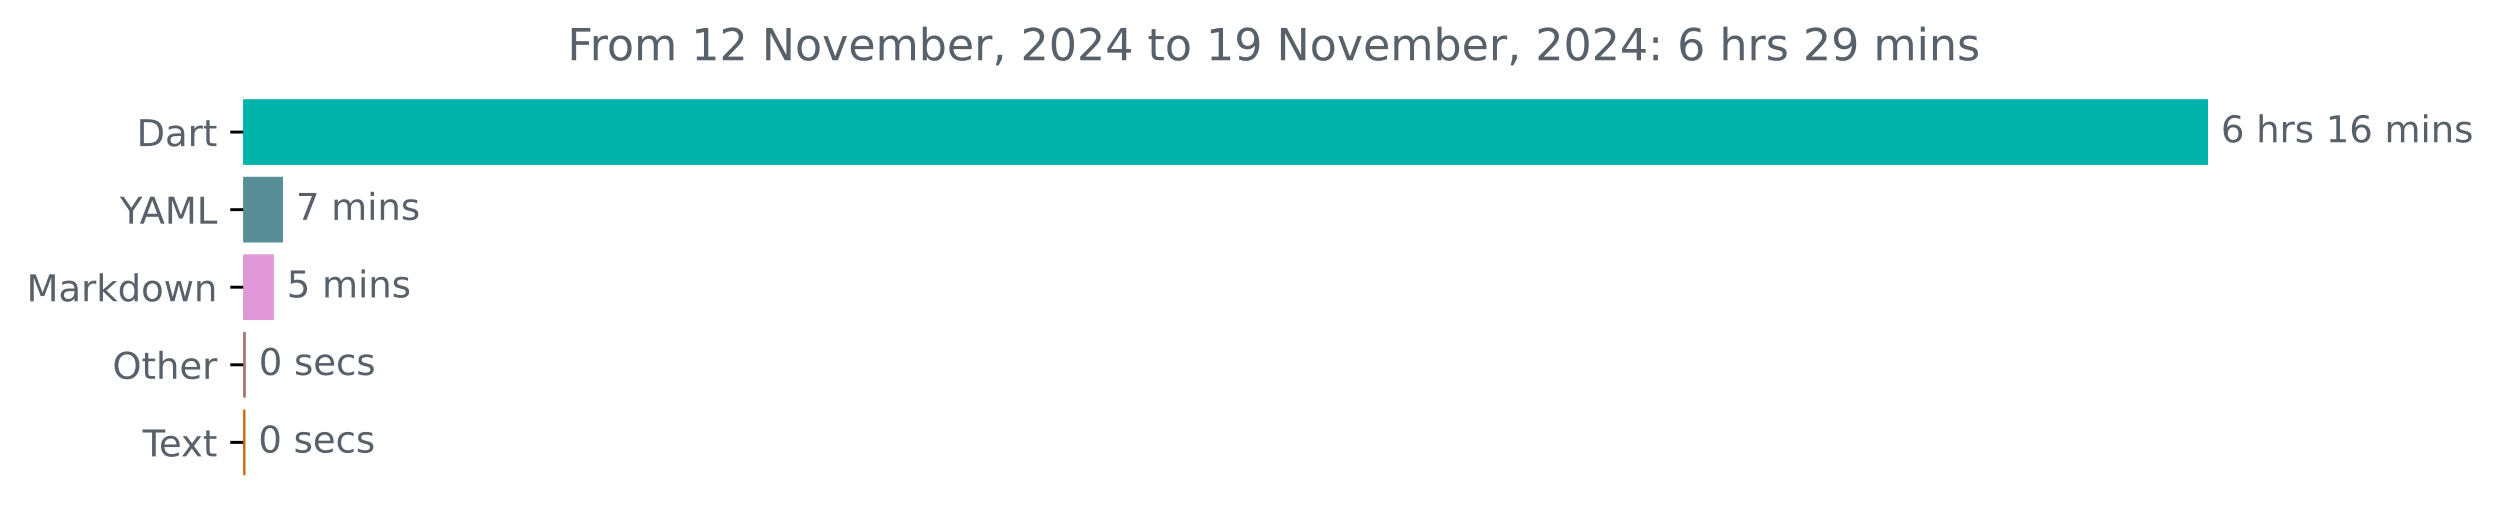
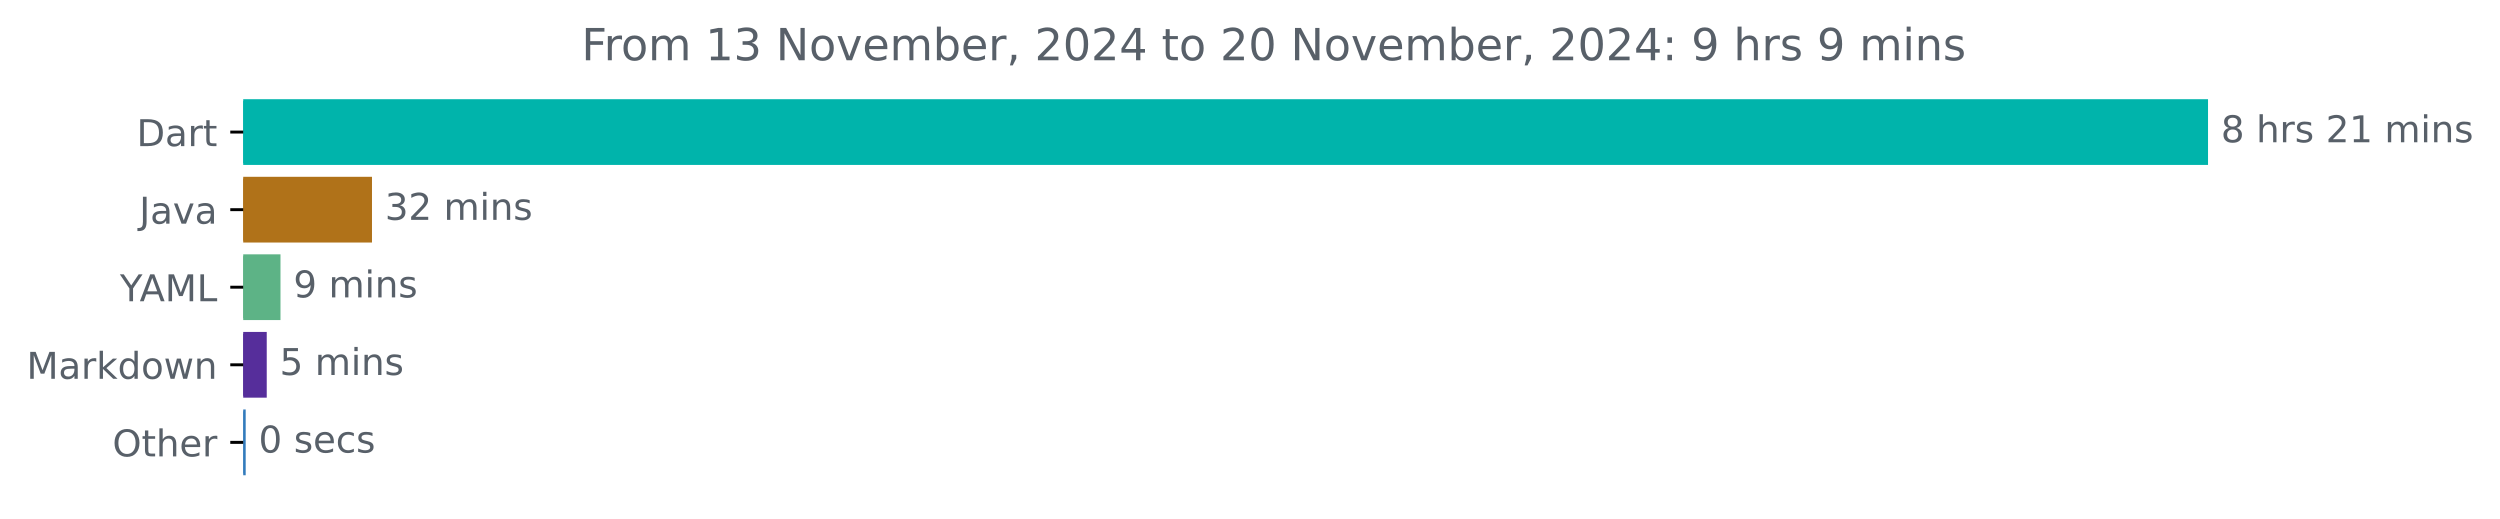
<svg xmlns="http://www.w3.org/2000/svg" xmlns:xlink="http://www.w3.org/1999/xlink" width="676.815pt" height="140.398pt" viewBox="0 0 676.815 140.398" version="1.1">
  <defs>
    <style type="text/css">*{stroke-linejoin: round; stroke-linecap: butt}</style>
  </defs>
  <g id="figure_1">
    <g id="patch_1">
      <path d="M 0 140.398  L 676.815 140.398  L 676.815 0  L 0 0  L 0 140.398  z " style="fill: none" />
    </g>
    <g id="axes_1">
      <g id="patch_2">
-         <path d="M 65.841 27.358  L 597.269 27.358  L 597.269 44.158  L 65.841 44.158  z " clip-path="url(#pcc09cc95a6)" style="fill: #00b4ab; stroke: #00b4ab; stroke-linejoin: miter" />
+         <path d="M 65.841 27.358  L 597.269 27.358  L 597.269 44.158  L 65.841 44.158  z " clip-path="url(#p9aeab7e426)" style="fill: #00b4ab; stroke: #00b4ab; stroke-linejoin: miter" />
      </g>
      <g id="patch_3">
-         <path d="M 65.841 48.358  L 76.123 48.358  L 76.123 65.158  L 65.841 65.158  z " clip-path="url(#pcc09cc95a6)" style="fill: #588e96; stroke: #588e96; stroke-linejoin: miter" />
+         <path d="M 65.841 48.358  L 100.207 48.358  L 100.207 65.158  L 65.841 65.158  z " clip-path="url(#p9aeab7e426)" style="fill: #b07219; stroke: #b07219; stroke-linejoin: miter" />
      </g>
      <g id="patch_4">
-         <path d="M 65.841 69.358  L 73.648 69.358  L 73.648 86.158  L 65.841 86.158  z " clip-path="url(#pcc09cc95a6)" style="fill: #e097d8; stroke: #e097d8; stroke-linejoin: miter" />
+         <path d="M 65.841 69.358  L 75.435 69.358  L 75.435 86.158  L 65.841 86.158  z " clip-path="url(#p9aeab7e426)" style="fill: #5db386; stroke: #5db386; stroke-linejoin: miter" />
      </g>
      <g id="patch_5">
-         <path d="M 65.841 90.358  L 66.061 90.358  L 66.061 107.158  L 65.841 107.158  z " clip-path="url(#pcc09cc95a6)" style="fill: #a97874; stroke: #a97874; stroke-linejoin: miter" />
+         <path d="M 65.841 90.358  L 71.714 90.358  L 71.714 107.158  L 65.841 107.158  z " clip-path="url(#p9aeab7e426)" style="fill: #562e9b; stroke: #562e9b; stroke-linejoin: miter" />
      </g>
      <g id="patch_6">
-         <path d="M 65.841 111.358  L 65.951 111.358  L 65.951 128.158  L 65.841 128.158  z " clip-path="url(#pcc09cc95a6)" style="fill: #cf6405; stroke: #cf6405; stroke-linejoin: miter" />
+         <path d="M 65.841 111.358  L 66.015 111.358  L 66.015 128.158  L 65.841 128.158  z " clip-path="url(#p9aeab7e426)" style="fill: #337bbc; stroke: #337bbc; stroke-linejoin: miter" />
      </g>
      <g id="matplotlib.axis_1" />
      <g id="matplotlib.axis_2">
        <g id="ytick_1">
          <g id="line2d_1">
            <defs>
-               <path id="m92b9f80418" d="M 0 0  L -3.5 0  " style="stroke: #000000; stroke-width: 0.8" />
+               <path id="m30c85ce720" d="M 0 0  L -3.5 0  " style="stroke: #000000; stroke-width: 0.8" />
            </defs>
            <g>
-               <use xlink:href="#m92b9f80418" x="65.841" y="35.758" style="stroke: #000000; stroke-width: 0.8" />
+               <use xlink:href="#m30c85ce720" x="65.841" y="35.758" style="stroke: #000000; stroke-width: 0.8" />
            </g>
          </g>
          <g id="text_1">
            <g style="fill: #586069" transform="translate(36.98125 39.55734) scale(0.1 -0.1)">
              <defs>
                <path id="DejaVuSans-44" d="M 1259 4147  L 1259 519  L 2022 519  Q 2988 519 3436 956  Q 3884 1394 3884 2338  Q 3884 3275 3436 3711  Q 2988 4147 2022 4147  L 1259 4147  z M 628 4666  L 1925 4666  Q 3281 4666 3915 4102  Q 4550 3538 4550 2338  Q 4550 1131 3912 565  Q 3275 0 1925 0  L 628 0  L 628 4666  z " transform="scale(0.015625)" />
                <path id="DejaVuSans-61" d="M 2194 1759  Q 1497 1759 1228 1600  Q 959 1441 959 1056  Q 959 750 1161 570  Q 1363 391 1709 391  Q 2188 391 2477 730  Q 2766 1069 2766 1631  L 2766 1759  L 2194 1759  z M 3341 1997  L 3341 0  L 2766 0  L 2766 531  Q 2569 213 2275 61  Q 1981 -91 1556 -91  Q 1019 -91 701 211  Q 384 513 384 1019  Q 384 1609 779 1909  Q 1175 2209 1959 2209  L 2766 2209  L 2766 2266  Q 2766 2663 2505 2880  Q 2244 3097 1772 3097  Q 1472 3097 1187 3025  Q 903 2953 641 2809  L 641 3341  Q 956 3463 1253 3523  Q 1550 3584 1831 3584  Q 2591 3584 2966 3190  Q 3341 2797 3341 1997  z " transform="scale(0.015625)" />
                <path id="DejaVuSans-72" d="M 2631 2963  Q 2534 3019 2420 3045  Q 2306 3072 2169 3072  Q 1681 3072 1420 2755  Q 1159 2438 1159 1844  L 1159 0  L 581 0  L 581 3500  L 1159 3500  L 1159 2956  Q 1341 3275 1631 3429  Q 1922 3584 2338 3584  Q 2397 3584 2469 3576  Q 2541 3569 2628 3553  L 2631 2963  z " transform="scale(0.015625)" />
                <path id="DejaVuSans-74" d="M 1172 4494  L 1172 3500  L 2356 3500  L 2356 3053  L 1172 3053  L 1172 1153  Q 1172 725 1289 603  Q 1406 481 1766 481  L 2356 481  L 2356 0  L 1766 0  Q 1100 0 847 248  Q 594 497 594 1153  L 594 3053  L 172 3053  L 172 3500  L 594 3500  L 594 4494  L 1172 4494  z " transform="scale(0.015625)" />
              </defs>
              <use xlink:href="#DejaVuSans-44" />
              <use xlink:href="#DejaVuSans-61" x="77.002" />
              <use xlink:href="#DejaVuSans-72" x="138.281" />
              <use xlink:href="#DejaVuSans-74" x="179.395" />
            </g>
          </g>
        </g>
        <g id="ytick_2">
          <g id="line2d_2">
            <g>
-               <use xlink:href="#m92b9f80418" x="65.841" y="56.758" style="stroke: #000000; stroke-width: 0.8" />
+               <use xlink:href="#m30c85ce720" x="65.841" y="56.758" style="stroke: #000000; stroke-width: 0.8" />
            </g>
          </g>
          <g id="text_2">
-             <g style="fill: #586069" transform="translate(32.46719 60.55734) scale(0.1 -0.1)">
+             <g style="fill: #586069" transform="translate(37.71563 60.55734) scale(0.1 -0.1)">
+               <defs>
+                 <path id="DejaVuSans-4a" d="M 628 4666  L 1259 4666  L 1259 325  Q 1259 -519 939 -900  Q 619 -1281 -91 -1281  L -331 -1281  L -331 -750  L -134 -750  Q 284 -750 456 -515  Q 628 -281 628 325  L 628 4666  z " transform="scale(0.015625)" />
+                 <path id="DejaVuSans-76" d="M 191 3500  L 800 3500  L 1894 563  L 2988 3500  L 3597 3500  L 2284 0  L 1503 0  L 191 3500  z " transform="scale(0.015625)" />
+               </defs>
+               <use xlink:href="#DejaVuSans-4a" />
+               <use xlink:href="#DejaVuSans-61" x="29.492" />
+               <use xlink:href="#DejaVuSans-76" x="90.771" />
+               <use xlink:href="#DejaVuSans-61" x="149.951" />
+             </g>
+           </g>
+         </g>
+         <g id="ytick_3">
+           <g id="line2d_3">
+             <g>
+               <use xlink:href="#m30c85ce720" x="65.841" y="77.758" style="stroke: #000000; stroke-width: 0.8" />
+             </g>
+           </g>
+           <g id="text_3">
+             <g style="fill: #586069" transform="translate(32.46719 81.55734) scale(0.1 -0.1)">
              <defs>
                <path id="DejaVuSans-59" d="M -13 4666  L 666 4666  L 1959 2747  L 3244 4666  L 3922 4666  L 2272 2222  L 2272 0  L 1638 0  L 1638 2222  L -13 4666  z " transform="scale(0.015625)" />
                <path id="DejaVuSans-41" d="M 2188 4044  L 1331 1722  L 3047 1722  L 2188 4044  z M 1831 4666  L 2547 4666  L 4325 0  L 3669 0  L 3244 1197  L 1141 1197  L 716 0  L 50 0  L 1831 4666  z " transform="scale(0.015625)" />
                <path id="DejaVuSans-4d" d="M 628 4666  L 1569 4666  L 2759 1491  L 3956 4666  L 4897 4666  L 4897 0  L 4281 0  L 4281 4097  L 3078 897  L 2444 897  L 1241 4097  L 1241 0  L 628 0  L 628 4666  z " transform="scale(0.015625)" />
                <path id="DejaVuSans-4c" d="M 628 4666  L 1259 4666  L 1259 531  L 3531 531  L 3531 0  L 628 0  L 628 4666  z " transform="scale(0.015625)" />
              </defs>
              <use xlink:href="#DejaVuSans-59" />
              <use xlink:href="#DejaVuSans-41" x="53.334" />
              <use xlink:href="#DejaVuSans-4d" x="121.742" />
              <use xlink:href="#DejaVuSans-4c" x="208.021" />
            </g>
          </g>
        </g>
-         <g id="ytick_3">
-           <g id="line2d_3">
-             <g>
-               <use xlink:href="#m92b9f80418" x="65.841" y="77.758" style="stroke: #000000; stroke-width: 0.8" />
-             </g>
-           </g>
-           <g id="text_3">
-             <g style="fill: #586069" transform="translate(7.2 81.55734) scale(0.1 -0.1)">
+         <g id="ytick_4">
+           <g id="line2d_4">
+             <g>
+               <use xlink:href="#m30c85ce720" x="65.841" y="98.758" style="stroke: #000000; stroke-width: 0.8" />
+             </g>
+           </g>
+           <g id="text_4">
+             <g style="fill: #586069" transform="translate(7.2 102.5573) scale(0.1 -0.1)">
              <defs>
                <path id="DejaVuSans-6b" d="M 581 4863  L 1159 4863  L 1159 1991  L 2875 3500  L 3609 3500  L 1753 1863  L 3688 0  L 2938 0  L 1159 1709  L 1159 0  L 581 0  L 581 4863  z " transform="scale(0.015625)" />
                <path id="DejaVuSans-64" d="M 2906 2969  L 2906 4863  L 3481 4863  L 3481 0  L 2906 0  L 2906 525  Q 2725 213 2448 61  Q 2172 -91 1784 -91  Q 1150 -91 751 415  Q 353 922 353 1747  Q 353 2572 751 3078  Q 1150 3584 1784 3584  Q 2172 3584 2448 3432  Q 2725 3281 2906 2969  z M 947 1747  Q 947 1113 1208 752  Q 1469 391 1925 391  Q 2381 391 2643 752  Q 2906 1113 2906 1747  Q 2906 2381 2643 2742  Q 2381 3103 1925 3103  Q 1469 3103 1208 2742  Q 947 2381 947 1747  z " transform="scale(0.015625)" />
                <path id="DejaVuSans-6f" d="M 1959 3097  Q 1497 3097 1228 2736  Q 959 2375 959 1747  Q 959 1119 1226 758  Q 1494 397 1959 397  Q 2419 397 2687 759  Q 2956 1122 2956 1747  Q 2956 2369 2687 2733  Q 2419 3097 1959 3097  z M 1959 3584  Q 2709 3584 3137 3096  Q 3566 2609 3566 1747  Q 3566 888 3137 398  Q 2709 -91 1959 -91  Q 1206 -91 779 398  Q 353 888 353 1747  Q 353 2609 779 3096  Q 1206 3584 1959 3584  z " transform="scale(0.015625)" />
                <path id="DejaVuSans-77" d="M 269 3500  L 844 3500  L 1563 769  L 2278 3500  L 2956 3500  L 3675 769  L 4391 3500  L 4966 3500  L 4050 0  L 3372 0  L 2619 2869  L 1863 0  L 1184 0  L 269 3500  z " transform="scale(0.015625)" />
                <path id="DejaVuSans-6e" d="M 3513 2113  L 3513 0  L 2938 0  L 2938 2094  Q 2938 2591 2744 2837  Q 2550 3084 2163 3084  Q 1697 3084 1428 2787  Q 1159 2491 1159 1978  L 1159 0  L 581 0  L 581 3500  L 1159 3500  L 1159 2956  Q 1366 3272 1645 3428  Q 1925 3584 2291 3584  Q 2894 3584 3203 3211  Q 3513 2838 3513 2113  z " transform="scale(0.015625)" />
              </defs>
              <use xlink:href="#DejaVuSans-4d" />
              <use xlink:href="#DejaVuSans-61" x="86.279" />
              <use xlink:href="#DejaVuSans-72" x="147.559" />
              <use xlink:href="#DejaVuSans-6b" x="188.672" />
              <use xlink:href="#DejaVuSans-64" x="246.582" />
              <use xlink:href="#DejaVuSans-6f" x="310.059" />
              <use xlink:href="#DejaVuSans-77" x="371.24" />
              <use xlink:href="#DejaVuSans-6e" x="453.027" />
            </g>
          </g>
        </g>
-         <g id="ytick_4">
-           <g id="line2d_4">
-             <g>
-               <use xlink:href="#m92b9f80418" x="65.841" y="98.758" style="stroke: #000000; stroke-width: 0.8" />
-             </g>
-           </g>
-           <g id="text_4">
-             <g style="fill: #586069" transform="translate(30.44687 102.5573) scale(0.1 -0.1)">
+         <g id="ytick_5">
+           <g id="line2d_5">
+             <g>
+               <use xlink:href="#m30c85ce720" x="65.841" y="119.758" style="stroke: #000000; stroke-width: 0.8" />
+             </g>
+           </g>
+           <g id="text_5">
+             <g style="fill: #586069" transform="translate(30.44687 123.5573) scale(0.1 -0.1)">
              <defs>
                <path id="DejaVuSans-4f" d="M 2522 4238  Q 1834 4238 1429 3725  Q 1025 3213 1025 2328  Q 1025 1447 1429 934  Q 1834 422 2522 422  Q 3209 422 3611 934  Q 4013 1447 4013 2328  Q 4013 3213 3611 3725  Q 3209 4238 2522 4238  z M 2522 4750  Q 3503 4750 4090 4092  Q 4678 3434 4678 2328  Q 4678 1225 4090 567  Q 3503 -91 2522 -91  Q 1538 -91 948 565  Q 359 1222 359 2328  Q 359 3434 948 4092  Q 1538 4750 2522 4750  z " transform="scale(0.015625)" />
                <path id="DejaVuSans-68" d="M 3513 2113  L 3513 0  L 2938 0  L 2938 2094  Q 2938 2591 2744 2837  Q 2550 3084 2163 3084  Q 1697 3084 1428 2787  Q 1159 2491 1159 1978  L 1159 0  L 581 0  L 581 4863  L 1159 4863  L 1159 2956  Q 1366 3272 1645 3428  Q 1925 3584 2291 3584  Q 2894 3584 3203 3211  Q 3513 2838 3513 2113  z " transform="scale(0.015625)" />
                <path id="DejaVuSans-65" d="M 3597 1894  L 3597 1613  L 953 1613  Q 991 1019 1311 708  Q 1631 397 2203 397  Q 2534 397 2845 478  Q 3156 559 3463 722  L 3463 178  Q 3153 47 2828 -22  Q 2503 -91 2169 -91  Q 1331 -91 842 396  Q 353 884 353 1716  Q 353 2575 817 3079  Q 1281 3584 2069 3584  Q 2775 3584 3186 3129  Q 3597 2675 3597 1894  z M 3022 2063  Q 3016 2534 2758 2815  Q 2500 3097 2075 3097  Q 1594 3097 1305 2825  Q 1016 2553 972 2059  L 3022 2063  z " transform="scale(0.015625)" />
              </defs>
              <use xlink:href="#DejaVuSans-4f" />
              <use xlink:href="#DejaVuSans-74" x="78.711" />
              <use xlink:href="#DejaVuSans-68" x="117.92" />
              <use xlink:href="#DejaVuSans-65" x="181.299" />
              <use xlink:href="#DejaVuSans-72" x="242.822" />
            </g>
          </g>
        </g>
-         <g id="ytick_5">
-           <g id="line2d_5">
-             <g>
-               <use xlink:href="#m92b9f80418" x="65.841" y="119.758" style="stroke: #000000; stroke-width: 0.8" />
-             </g>
-           </g>
-           <g id="text_5">
-             <g style="fill: #586069" transform="translate(38.61563 123.5573) scale(0.1 -0.1)">
-               <defs>
-                 <path id="DejaVuSans-54" d="M -19 4666  L 3928 4666  L 3928 4134  L 2272 4134  L 2272 0  L 1638 0  L 1638 4134  L -19 4134  L -19 4666  z " transform="scale(0.015625)" />
-                 <path id="DejaVuSans-78" d="M 3513 3500  L 2247 1797  L 3578 0  L 2900 0  L 1881 1375  L 863 0  L 184 0  L 1544 1831  L 300 3500  L 978 3500  L 1906 2253  L 2834 3500  L 3513 3500  z " transform="scale(0.015625)" />
-               </defs>
-               <use xlink:href="#DejaVuSans-54" />
-               <use xlink:href="#DejaVuSans-65" x="44.084" />
-               <use xlink:href="#DejaVuSans-78" x="103.857" />
-               <use xlink:href="#DejaVuSans-74" x="163.037" />
-             </g>
-           </g>
-         </g>
      </g>
      <g id="text_6">
        <g style="fill: #586069" transform="translate(601.2692 38.5175) scale(0.1 -0.1)">
          <defs>
-             <path id="DejaVuSans-36" d="M 2113 2584  Q 1688 2584 1439 2293  Q 1191 2003 1191 1497  Q 1191 994 1439 701  Q 1688 409 2113 409  Q 2538 409 2786 701  Q 3034 994 3034 1497  Q 3034 2003 2786 2293  Q 2538 2584 2113 2584  z M 3366 4563  L 3366 3988  Q 3128 4100 2886 4159  Q 2644 4219 2406 4219  Q 1781 4219 1451 3797  Q 1122 3375 1075 2522  Q 1259 2794 1537 2939  Q 1816 3084 2150 3084  Q 2853 3084 3261 2657  Q 3669 2231 3669 1497  Q 3669 778 3244 343  Q 2819 -91 2113 -91  Q 1303 -91 875 529  Q 447 1150 447 2328  Q 447 3434 972 4092  Q 1497 4750 2381 4750  Q 2619 4750 2861 4703  Q 3103 4656 3366 4563  z " transform="scale(0.015625)" />
+             <path id="DejaVuSans-38" d="M 2034 2216  Q 1584 2216 1326 1975  Q 1069 1734 1069 1313  Q 1069 891 1326 650  Q 1584 409 2034 409  Q 2484 409 2743 651  Q 3003 894 3003 1313  Q 3003 1734 2745 1975  Q 2488 2216 2034 2216  z M 1403 2484  Q 997 2584 770 2862  Q 544 3141 544 3541  Q 544 4100 942 4425  Q 1341 4750 2034 4750  Q 2731 4750 3128 4425  Q 3525 4100 3525 3541  Q 3525 3141 3298 2862  Q 3072 2584 2669 2484  Q 3125 2378 3379 2068  Q 3634 1759 3634 1313  Q 3634 634 3220 271  Q 2806 -91 2034 -91  Q 1263 -91 848 271  Q 434 634 434 1313  Q 434 1759 690 2068  Q 947 2378 1403 2484  z M 1172 3481  Q 1172 3119 1398 2916  Q 1625 2713 2034 2713  Q 2441 2713 2670 2916  Q 2900 3119 2900 3481  Q 2900 3844 2670 4047  Q 2441 4250 2034 4250  Q 1625 4250 1398 4047  Q 1172 3844 1172 3481  z " transform="scale(0.015625)" />
            <path id="DejaVuSans-20" transform="scale(0.015625)" />
            <path id="DejaVuSans-73" d="M 2834 3397  L 2834 2853  Q 2591 2978 2328 3040  Q 2066 3103 1784 3103  Q 1356 3103 1142 2972  Q 928 2841 928 2578  Q 928 2378 1081 2264  Q 1234 2150 1697 2047  L 1894 2003  Q 2506 1872 2764 1633  Q 3022 1394 3022 966  Q 3022 478 2636 193  Q 2250 -91 1575 -91  Q 1294 -91 989 -36  Q 684 19 347 128  L 347 722  Q 666 556 975 473  Q 1284 391 1588 391  Q 1994 391 2212 530  Q 2431 669 2431 922  Q 2431 1156 2273 1281  Q 2116 1406 1581 1522  L 1381 1569  Q 847 1681 609 1914  Q 372 2147 372 2553  Q 372 3047 722 3315  Q 1072 3584 1716 3584  Q 2034 3584 2315 3537  Q 2597 3491 2834 3397  z " transform="scale(0.015625)" />
+             <path id="DejaVuSans-32" d="M 1228 531  L 3431 531  L 3431 0  L 469 0  L 469 531  Q 828 903 1448 1529  Q 2069 2156 2228 2338  Q 2531 2678 2651 2914  Q 2772 3150 2772 3378  Q 2772 3750 2511 3984  Q 2250 4219 1831 4219  Q 1534 4219 1204 4116  Q 875 4013 500 3803  L 500 4441  Q 881 4594 1212 4672  Q 1544 4750 1819 4750  Q 2544 4750 2975 4387  Q 3406 4025 3406 3419  Q 3406 3131 3298 2873  Q 3191 2616 2906 2266  Q 2828 2175 2409 1742  Q 1991 1309 1228 531  z " transform="scale(0.015625)" />
            <path id="DejaVuSans-31" d="M 794 531  L 1825 531  L 1825 4091  L 703 3866  L 703 4441  L 1819 4666  L 2450 4666  L 2450 531  L 3481 531  L 3481 0  L 794 0  L 794 531  z " transform="scale(0.015625)" />
            <path id="DejaVuSans-6d" d="M 3328 2828  Q 3544 3216 3844 3400  Q 4144 3584 4550 3584  Q 5097 3584 5394 3201  Q 5691 2819 5691 2113  L 5691 0  L 5113 0  L 5113 2094  Q 5113 2597 4934 2840  Q 4756 3084 4391 3084  Q 3944 3084 3684 2787  Q 3425 2491 3425 1978  L 3425 0  L 2847 0  L 2847 2094  Q 2847 2600 2669 2842  Q 2491 3084 2119 3084  Q 1678 3084 1418 2786  Q 1159 2488 1159 1978  L 1159 0  L 581 0  L 581 3500  L 1159 3500  L 1159 2956  Q 1356 3278 1631 3431  Q 1906 3584 2284 3584  Q 2666 3584 2933 3390  Q 3200 3197 3328 2828  z " transform="scale(0.015625)" />
            <path id="DejaVuSans-69" d="M 603 3500  L 1178 3500  L 1178 0  L 603 0  L 603 3500  z M 603 4863  L 1178 4863  L 1178 4134  L 603 4134  L 603 4863  z " transform="scale(0.015625)" />
          </defs>
-           <use xlink:href="#DejaVuSans-36" />
+           <use xlink:href="#DejaVuSans-38" />
          <use xlink:href="#DejaVuSans-20" x="63.623" />
          <use xlink:href="#DejaVuSans-68" x="95.41" />
          <use xlink:href="#DejaVuSans-72" x="158.789" />
          <use xlink:href="#DejaVuSans-73" x="199.902" />
          <use xlink:href="#DejaVuSans-20" x="252.002" />
-           <use xlink:href="#DejaVuSans-31" x="283.789" />
-           <use xlink:href="#DejaVuSans-36" x="347.412" />
+           <use xlink:href="#DejaVuSans-32" x="283.789" />
+           <use xlink:href="#DejaVuSans-31" x="347.412" />
          <use xlink:href="#DejaVuSans-20" x="411.035" />
          <use xlink:href="#DejaVuSans-6d" x="442.822" />
          <use xlink:href="#DejaVuSans-69" x="540.234" />
          <use xlink:href="#DejaVuSans-6e" x="568.018" />
          <use xlink:href="#DejaVuSans-73" x="631.396" />
        </g>
      </g>
      <g id="text_7">
-         <g style="fill: #586069" transform="translate(80.12279 59.5175) scale(0.1 -0.1)">
-           <defs>
-             <path id="DejaVuSans-37" d="M 525 4666  L 3525 4666  L 3525 4397  L 1831 0  L 1172 0  L 2766 4134  L 525 4134  L 525 4666  z " transform="scale(0.015625)" />
-           </defs>
-           <use xlink:href="#DejaVuSans-37" />
+         <g style="fill: #586069" transform="translate(104.207 59.5175) scale(0.1 -0.1)">
+           <defs>
+             <path id="DejaVuSans-33" d="M 2597 2516  Q 3050 2419 3304 2112  Q 3559 1806 3559 1356  Q 3559 666 3084 287  Q 2609 -91 1734 -91  Q 1441 -91 1130 -33  Q 819 25 488 141  L 488 750  Q 750 597 1062 519  Q 1375 441 1716 441  Q 2309 441 2620 675  Q 2931 909 2931 1356  Q 2931 1769 2642 2001  Q 2353 2234 1838 2234  L 1294 2234  L 1294 2753  L 1863 2753  Q 2328 2753 2575 2939  Q 2822 3125 2822 3475  Q 2822 3834 2567 4026  Q 2313 4219 1838 4219  Q 1578 4219 1281 4162  Q 984 4106 628 3988  L 628 4550  Q 988 4650 1302 4700  Q 1616 4750 1894 4750  Q 2613 4750 3031 4423  Q 3450 4097 3450 3541  Q 3450 3153 3228 2886  Q 3006 2619 2597 2516  z " transform="scale(0.015625)" />
+           </defs>
+           <use xlink:href="#DejaVuSans-33" />
+           <use xlink:href="#DejaVuSans-32" x="63.623" />
+           <use xlink:href="#DejaVuSans-20" x="127.246" />
+           <use xlink:href="#DejaVuSans-6d" x="159.033" />
+           <use xlink:href="#DejaVuSans-69" x="256.445" />
+           <use xlink:href="#DejaVuSans-6e" x="284.229" />
+           <use xlink:href="#DejaVuSans-73" x="347.607" />
+         </g>
+       </g>
+       <g id="text_8">
+         <g style="fill: #586069" transform="translate(79.4353 80.5175) scale(0.1 -0.1)">
+           <defs>
+             <path id="DejaVuSans-39" d="M 703 97  L 703 672  Q 941 559 1184 500  Q 1428 441 1663 441  Q 2288 441 2617 861  Q 2947 1281 2994 2138  Q 2813 1869 2534 1725  Q 2256 1581 1919 1581  Q 1219 1581 811 2004  Q 403 2428 403 3163  Q 403 3881 828 4315  Q 1253 4750 1959 4750  Q 2769 4750 3195 4129  Q 3622 3509 3622 2328  Q 3622 1225 3098 567  Q 2575 -91 1691 -91  Q 1453 -91 1209 -44  Q 966 3 703 97  z M 1959 2075  Q 2384 2075 2632 2365  Q 2881 2656 2881 3163  Q 2881 3666 2632 3958  Q 2384 4250 1959 4250  Q 1534 4250 1286 3958  Q 1038 3666 1038 3163  Q 1038 2656 1286 2365  Q 1534 2075 1959 2075  z " transform="scale(0.015625)" />
+           </defs>
+           <use xlink:href="#DejaVuSans-39" />
          <use xlink:href="#DejaVuSans-20" x="63.623" />
          <use xlink:href="#DejaVuSans-6d" x="95.41" />
          <use xlink:href="#DejaVuSans-69" x="192.822" />
          <use xlink:href="#DejaVuSans-6e" x="220.605" />
          <use xlink:href="#DejaVuSans-73" x="283.984" />
        </g>
      </g>
-       <g id="text_8">
-         <g style="fill: #586069" transform="translate(77.64847 80.5175) scale(0.1 -0.1)">
+       <g id="text_9">
+         <g style="fill: #586069" transform="translate(75.71373 101.5175) scale(0.1 -0.1)">
          <defs>
            <path id="DejaVuSans-35" d="M 691 4666  L 3169 4666  L 3169 4134  L 1269 4134  L 1269 2991  Q 1406 3038 1543 3061  Q 1681 3084 1819 3084  Q 2600 3084 3056 2656  Q 3513 2228 3513 1497  Q 3513 744 3044 326  Q 2575 -91 1722 -91  Q 1428 -91 1123 -41  Q 819 9 494 109  L 494 744  Q 775 591 1075 516  Q 1375 441 1709 441  Q 2250 441 2565 725  Q 2881 1009 2881 1497  Q 2881 1984 2565 2268  Q 2250 2553 1709 2553  Q 1456 2553 1204 2497  Q 953 2441 691 2322  L 691 4666  z " transform="scale(0.015625)" />
          </defs>
          <use xlink:href="#DejaVuSans-35" />
          <use xlink:href="#DejaVuSans-20" x="63.623" />
          <use xlink:href="#DejaVuSans-6d" x="95.41" />
          <use xlink:href="#DejaVuSans-69" x="192.822" />
          <use xlink:href="#DejaVuSans-6e" x="220.605" />
          <use xlink:href="#DejaVuSans-73" x="283.984" />
        </g>
      </g>
-       <g id="text_9">
-         <g style="fill: #586069" transform="translate(70.06056 101.5175) scale(0.1 -0.1)">
+       <g id="text_10">
+         <g style="fill: #586069" transform="translate(70.01507 122.5175) scale(0.1 -0.1)">
          <defs>
            <path id="DejaVuSans-30" d="M 2034 4250  Q 1547 4250 1301 3770  Q 1056 3291 1056 2328  Q 1056 1369 1301 889  Q 1547 409 2034 409  Q 2525 409 2770 889  Q 3016 1369 3016 2328  Q 3016 3291 2770 3770  Q 2525 4250 2034 4250  z M 2034 4750  Q 2819 4750 3233 4129  Q 3647 3509 3647 2328  Q 3647 1150 3233 529  Q 2819 -91 2034 -91  Q 1250 -91 836 529  Q 422 1150 422 2328  Q 422 3509 836 4129  Q 1250 4750 2034 4750  z " transform="scale(0.015625)" />
            <path id="DejaVuSans-63" d="M 3122 3366  L 3122 2828  Q 2878 2963 2633 3030  Q 2388 3097 2138 3097  Q 1578 3097 1268 2742  Q 959 2388 959 1747  Q 959 1106 1268 751  Q 1578 397 2138 397  Q 2388 397 2633 464  Q 2878 531 3122 666  L 3122 134  Q 2881 22 2623 -34  Q 2366 -91 2075 -91  Q 1284 -91 818 406  Q 353 903 353 1747  Q 353 2603 823 3093  Q 1294 3584 2113 3584  Q 2378 3584 2631 3529  Q 2884 3475 3122 3366  z " transform="scale(0.015625)" />
          </defs>
          <use xlink:href="#DejaVuSans-30" />
          <use xlink:href="#DejaVuSans-20" x="63.623" />
          <use xlink:href="#DejaVuSans-73" x="95.41" />
          <use xlink:href="#DejaVuSans-65" x="147.51" />
          <use xlink:href="#DejaVuSans-63" x="209.033" />
          <use xlink:href="#DejaVuSans-73" x="264.014" />
        </g>
      </g>
-       <g id="text_10">
-         <g style="fill: #586069" transform="translate(69.9506 122.5175) scale(0.1 -0.1)">
-           <use xlink:href="#DejaVuSans-30" />
-           <use xlink:href="#DejaVuSans-20" x="63.623" />
-           <use xlink:href="#DejaVuSans-73" x="95.41" />
-           <use xlink:href="#DejaVuSans-65" x="147.51" />
-           <use xlink:href="#DejaVuSans-63" x="209.033" />
-           <use xlink:href="#DejaVuSans-73" x="264.014" />
-         </g>
-       </g>
      <g id="text_11">
-         <g style="fill: #586069" transform="translate(153.6169 16.31812) scale(0.12 -0.12)">
+         <g style="fill: #586069" transform="translate(157.4344 16.31812) scale(0.12 -0.12)">
          <defs>
            <path id="DejaVuSans-46" d="M 628 4666  L 3309 4666  L 3309 4134  L 1259 4134  L 1259 2759  L 3109 2759  L 3109 2228  L 1259 2228  L 1259 0  L 628 0  L 628 4666  z " transform="scale(0.015625)" />
-             <path id="DejaVuSans-32" d="M 1228 531  L 3431 531  L 3431 0  L 469 0  L 469 531  Q 828 903 1448 1529  Q 2069 2156 2228 2338  Q 2531 2678 2651 2914  Q 2772 3150 2772 3378  Q 2772 3750 2511 3984  Q 2250 4219 1831 4219  Q 1534 4219 1204 4116  Q 875 4013 500 3803  L 500 4441  Q 881 4594 1212 4672  Q 1544 4750 1819 4750  Q 2544 4750 2975 4387  Q 3406 4025 3406 3419  Q 3406 3131 3298 2873  Q 3191 2616 2906 2266  Q 2828 2175 2409 1742  Q 1991 1309 1228 531  z " transform="scale(0.015625)" />
            <path id="DejaVuSans-4e" d="M 628 4666  L 1478 4666  L 3547 763  L 3547 4666  L 4159 4666  L 4159 0  L 3309 0  L 1241 3903  L 1241 0  L 628 0  L 628 4666  z " transform="scale(0.015625)" />
-             <path id="DejaVuSans-76" d="M 191 3500  L 800 3500  L 1894 563  L 2988 3500  L 3597 3500  L 2284 0  L 1503 0  L 191 3500  z " transform="scale(0.015625)" />
            <path id="DejaVuSans-62" d="M 3116 1747  Q 3116 2381 2855 2742  Q 2594 3103 2138 3103  Q 1681 3103 1420 2742  Q 1159 2381 1159 1747  Q 1159 1113 1420 752  Q 1681 391 2138 391  Q 2594 391 2855 752  Q 3116 1113 3116 1747  z M 1159 2969  Q 1341 3281 1617 3432  Q 1894 3584 2278 3584  Q 2916 3584 3314 3078  Q 3713 2572 3713 1747  Q 3713 922 3314 415  Q 2916 -91 2278 -91  Q 1894 -91 1617 61  Q 1341 213 1159 525  L 1159 0  L 581 0  L 581 4863  L 1159 4863  L 1159 2969  z " transform="scale(0.015625)" />
            <path id="DejaVuSans-2c" d="M 750 794  L 1409 794  L 1409 256  L 897 -744  L 494 -744  L 750 256  L 750 794  z " transform="scale(0.015625)" />
            <path id="DejaVuSans-34" d="M 2419 4116  L 825 1625  L 2419 1625  L 2419 4116  z M 2253 4666  L 3047 4666  L 3047 1625  L 3713 1625  L 3713 1100  L 3047 1100  L 3047 0  L 2419 0  L 2419 1100  L 313 1100  L 313 1709  L 2253 4666  z " transform="scale(0.015625)" />
-             <path id="DejaVuSans-39" d="M 703 97  L 703 672  Q 941 559 1184 500  Q 1428 441 1663 441  Q 2288 441 2617 861  Q 2947 1281 2994 2138  Q 2813 1869 2534 1725  Q 2256 1581 1919 1581  Q 1219 1581 811 2004  Q 403 2428 403 3163  Q 403 3881 828 4315  Q 1253 4750 1959 4750  Q 2769 4750 3195 4129  Q 3622 3509 3622 2328  Q 3622 1225 3098 567  Q 2575 -91 1691 -91  Q 1453 -91 1209 -44  Q 966 3 703 97  z M 1959 2075  Q 2384 2075 2632 2365  Q 2881 2656 2881 3163  Q 2881 3666 2632 3958  Q 2384 4250 1959 4250  Q 1534 4250 1286 3958  Q 1038 3666 1038 3163  Q 1038 2656 1286 2365  Q 1534 2075 1959 2075  z " transform="scale(0.015625)" />
            <path id="DejaVuSans-3a" d="M 750 794  L 1409 794  L 1409 0  L 750 0  L 750 794  z M 750 3309  L 1409 3309  L 1409 2516  L 750 2516  L 750 3309  z " transform="scale(0.015625)" />
          </defs>
          <use xlink:href="#DejaVuSans-46" />
          <use xlink:href="#DejaVuSans-72" x="50.27" />
          <use xlink:href="#DejaVuSans-6f" x="89.133" />
          <use xlink:href="#DejaVuSans-6d" x="150.314" />
          <use xlink:href="#DejaVuSans-20" x="247.727" />
          <use xlink:href="#DejaVuSans-31" x="279.514" />
-           <use xlink:href="#DejaVuSans-32" x="343.137" />
+           <use xlink:href="#DejaVuSans-33" x="343.137" />
          <use xlink:href="#DejaVuSans-20" x="406.76" />
          <use xlink:href="#DejaVuSans-4e" x="438.547" />
          <use xlink:href="#DejaVuSans-6f" x="513.352" />
          <use xlink:href="#DejaVuSans-76" x="574.533" />
          <use xlink:href="#DejaVuSans-65" x="633.713" />
          <use xlink:href="#DejaVuSans-6d" x="695.236" />
          <use xlink:href="#DejaVuSans-62" x="792.648" />
          <use xlink:href="#DejaVuSans-65" x="856.125" />
          <use xlink:href="#DejaVuSans-72" x="917.648" />
          <use xlink:href="#DejaVuSans-2c" x="958.762" />
          <use xlink:href="#DejaVuSans-20" x="990.549" />
          <use xlink:href="#DejaVuSans-32" x="1022.336" />
          <use xlink:href="#DejaVuSans-30" x="1085.959" />
          <use xlink:href="#DejaVuSans-32" x="1149.582" />
          <use xlink:href="#DejaVuSans-34" x="1213.205" />
          <use xlink:href="#DejaVuSans-20" x="1276.828" />
          <use xlink:href="#DejaVuSans-74" x="1308.615" />
          <use xlink:href="#DejaVuSans-6f" x="1347.824" />
          <use xlink:href="#DejaVuSans-20" x="1409.006" />
-           <use xlink:href="#DejaVuSans-31" x="1440.793" />
-           <use xlink:href="#DejaVuSans-39" x="1504.416" />
+           <use xlink:href="#DejaVuSans-32" x="1440.793" />
+           <use xlink:href="#DejaVuSans-30" x="1504.416" />
          <use xlink:href="#DejaVuSans-20" x="1568.039" />
          <use xlink:href="#DejaVuSans-4e" x="1599.826" />
          <use xlink:href="#DejaVuSans-6f" x="1674.631" />
          <use xlink:href="#DejaVuSans-76" x="1735.812" />
          <use xlink:href="#DejaVuSans-65" x="1794.992" />
          <use xlink:href="#DejaVuSans-6d" x="1856.516" />
          <use xlink:href="#DejaVuSans-62" x="1953.928" />
          <use xlink:href="#DejaVuSans-65" x="2017.404" />
          <use xlink:href="#DejaVuSans-72" x="2078.928" />
          <use xlink:href="#DejaVuSans-2c" x="2120.041" />
          <use xlink:href="#DejaVuSans-20" x="2151.828" />
          <use xlink:href="#DejaVuSans-32" x="2183.615" />
          <use xlink:href="#DejaVuSans-30" x="2247.238" />
          <use xlink:href="#DejaVuSans-32" x="2310.861" />
          <use xlink:href="#DejaVuSans-34" x="2374.484" />
          <use xlink:href="#DejaVuSans-3a" x="2438.107" />
          <use xlink:href="#DejaVuSans-20" x="2471.799" />
-           <use xlink:href="#DejaVuSans-36" x="2503.586" />
+           <use xlink:href="#DejaVuSans-39" x="2503.586" />
          <use xlink:href="#DejaVuSans-20" x="2567.209" />
          <use xlink:href="#DejaVuSans-68" x="2598.996" />
          <use xlink:href="#DejaVuSans-72" x="2662.375" />
          <use xlink:href="#DejaVuSans-73" x="2703.488" />
          <use xlink:href="#DejaVuSans-20" x="2755.588" />
-           <use xlink:href="#DejaVuSans-32" x="2787.375" />
-           <use xlink:href="#DejaVuSans-39" x="2850.998" />
-           <use xlink:href="#DejaVuSans-20" x="2914.621" />
-           <use xlink:href="#DejaVuSans-6d" x="2946.408" />
-           <use xlink:href="#DejaVuSans-69" x="3043.82" />
-           <use xlink:href="#DejaVuSans-6e" x="3071.604" />
-           <use xlink:href="#DejaVuSans-73" x="3134.982" />
+           <use xlink:href="#DejaVuSans-39" x="2787.375" />
+           <use xlink:href="#DejaVuSans-20" x="2850.998" />
+           <use xlink:href="#DejaVuSans-6d" x="2882.785" />
+           <use xlink:href="#DejaVuSans-69" x="2980.197" />
+           <use xlink:href="#DejaVuSans-6e" x="3007.98" />
+           <use xlink:href="#DejaVuSans-73" x="3071.359" />
        </g>
      </g>
    </g>
  </g>
  <defs>
-     <clipPath id="pcc09cc95a6">
+     <clipPath id="p9aeab7e426">
      <rect x="65.841" y="22.318" width="558" height="110.88" />
    </clipPath>
  </defs>
</svg>
